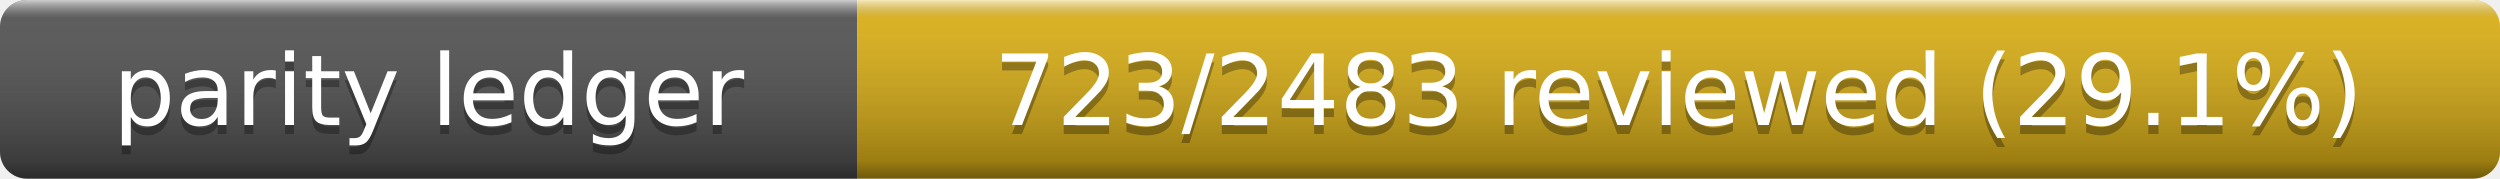
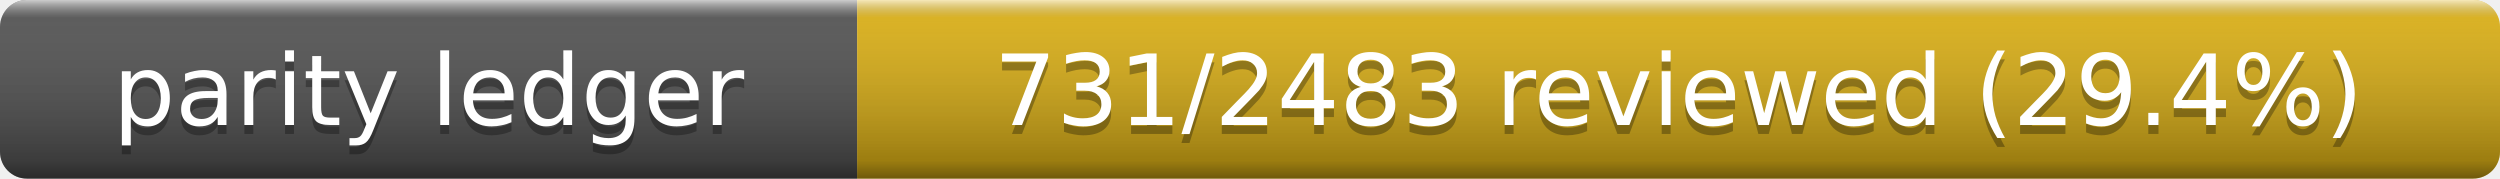
- <svg xmlns="http://www.w3.org/2000/svg" width="280" height="20" role="img" aria-label="Parity Ledger: 723/2483 reviewed (29.1%)">
+ <svg xmlns="http://www.w3.org/2000/svg" width="280" height="20" role="img" aria-label="Parity Ledger: 731/2483 reviewed (29.4%)">
  <linearGradient id="s" x2="0" y2="100%">
    <stop offset="0" stop-color="#fff" stop-opacity=".7" />
    <stop offset=".1" stop-color="#aaa" stop-opacity=".1" />
    <stop offset=".9" stop-opacity=".3" />
    <stop offset="1" stop-opacity=".5" />
  </linearGradient>
  <clipPath id="r">
    <rect width="280" height="20" rx="3" />
  </clipPath>
  <g clip-path="url(#r)">
    <rect width="96" height="20" fill="#555" />
    <rect x="96" width="184" height="20" fill="#dfb317" />
    <rect width="280" height="20" fill="url(#s)" />
  </g>
  <g fill="#fff" text-anchor="middle" font-family="Verdana,Geneva,DejaVu Sans,sans-serif" font-size="11">
    <text x="48" y="15" fill="#010101" fill-opacity=".3">parity ledger</text>
    <text x="48" y="14">parity ledger</text>
-     <text x="188" y="15" fill="#010101" fill-opacity=".3">723/2483 reviewed (29.1%)</text>
-     <text x="188" y="14">723/2483 reviewed (29.1%)</text>
+     <text x="188" y="15" fill="#010101" fill-opacity=".3">731/2483 reviewed (29.4%)</text>
+     <text x="188" y="14">731/2483 reviewed (29.4%)</text>
  </g>
</svg>
